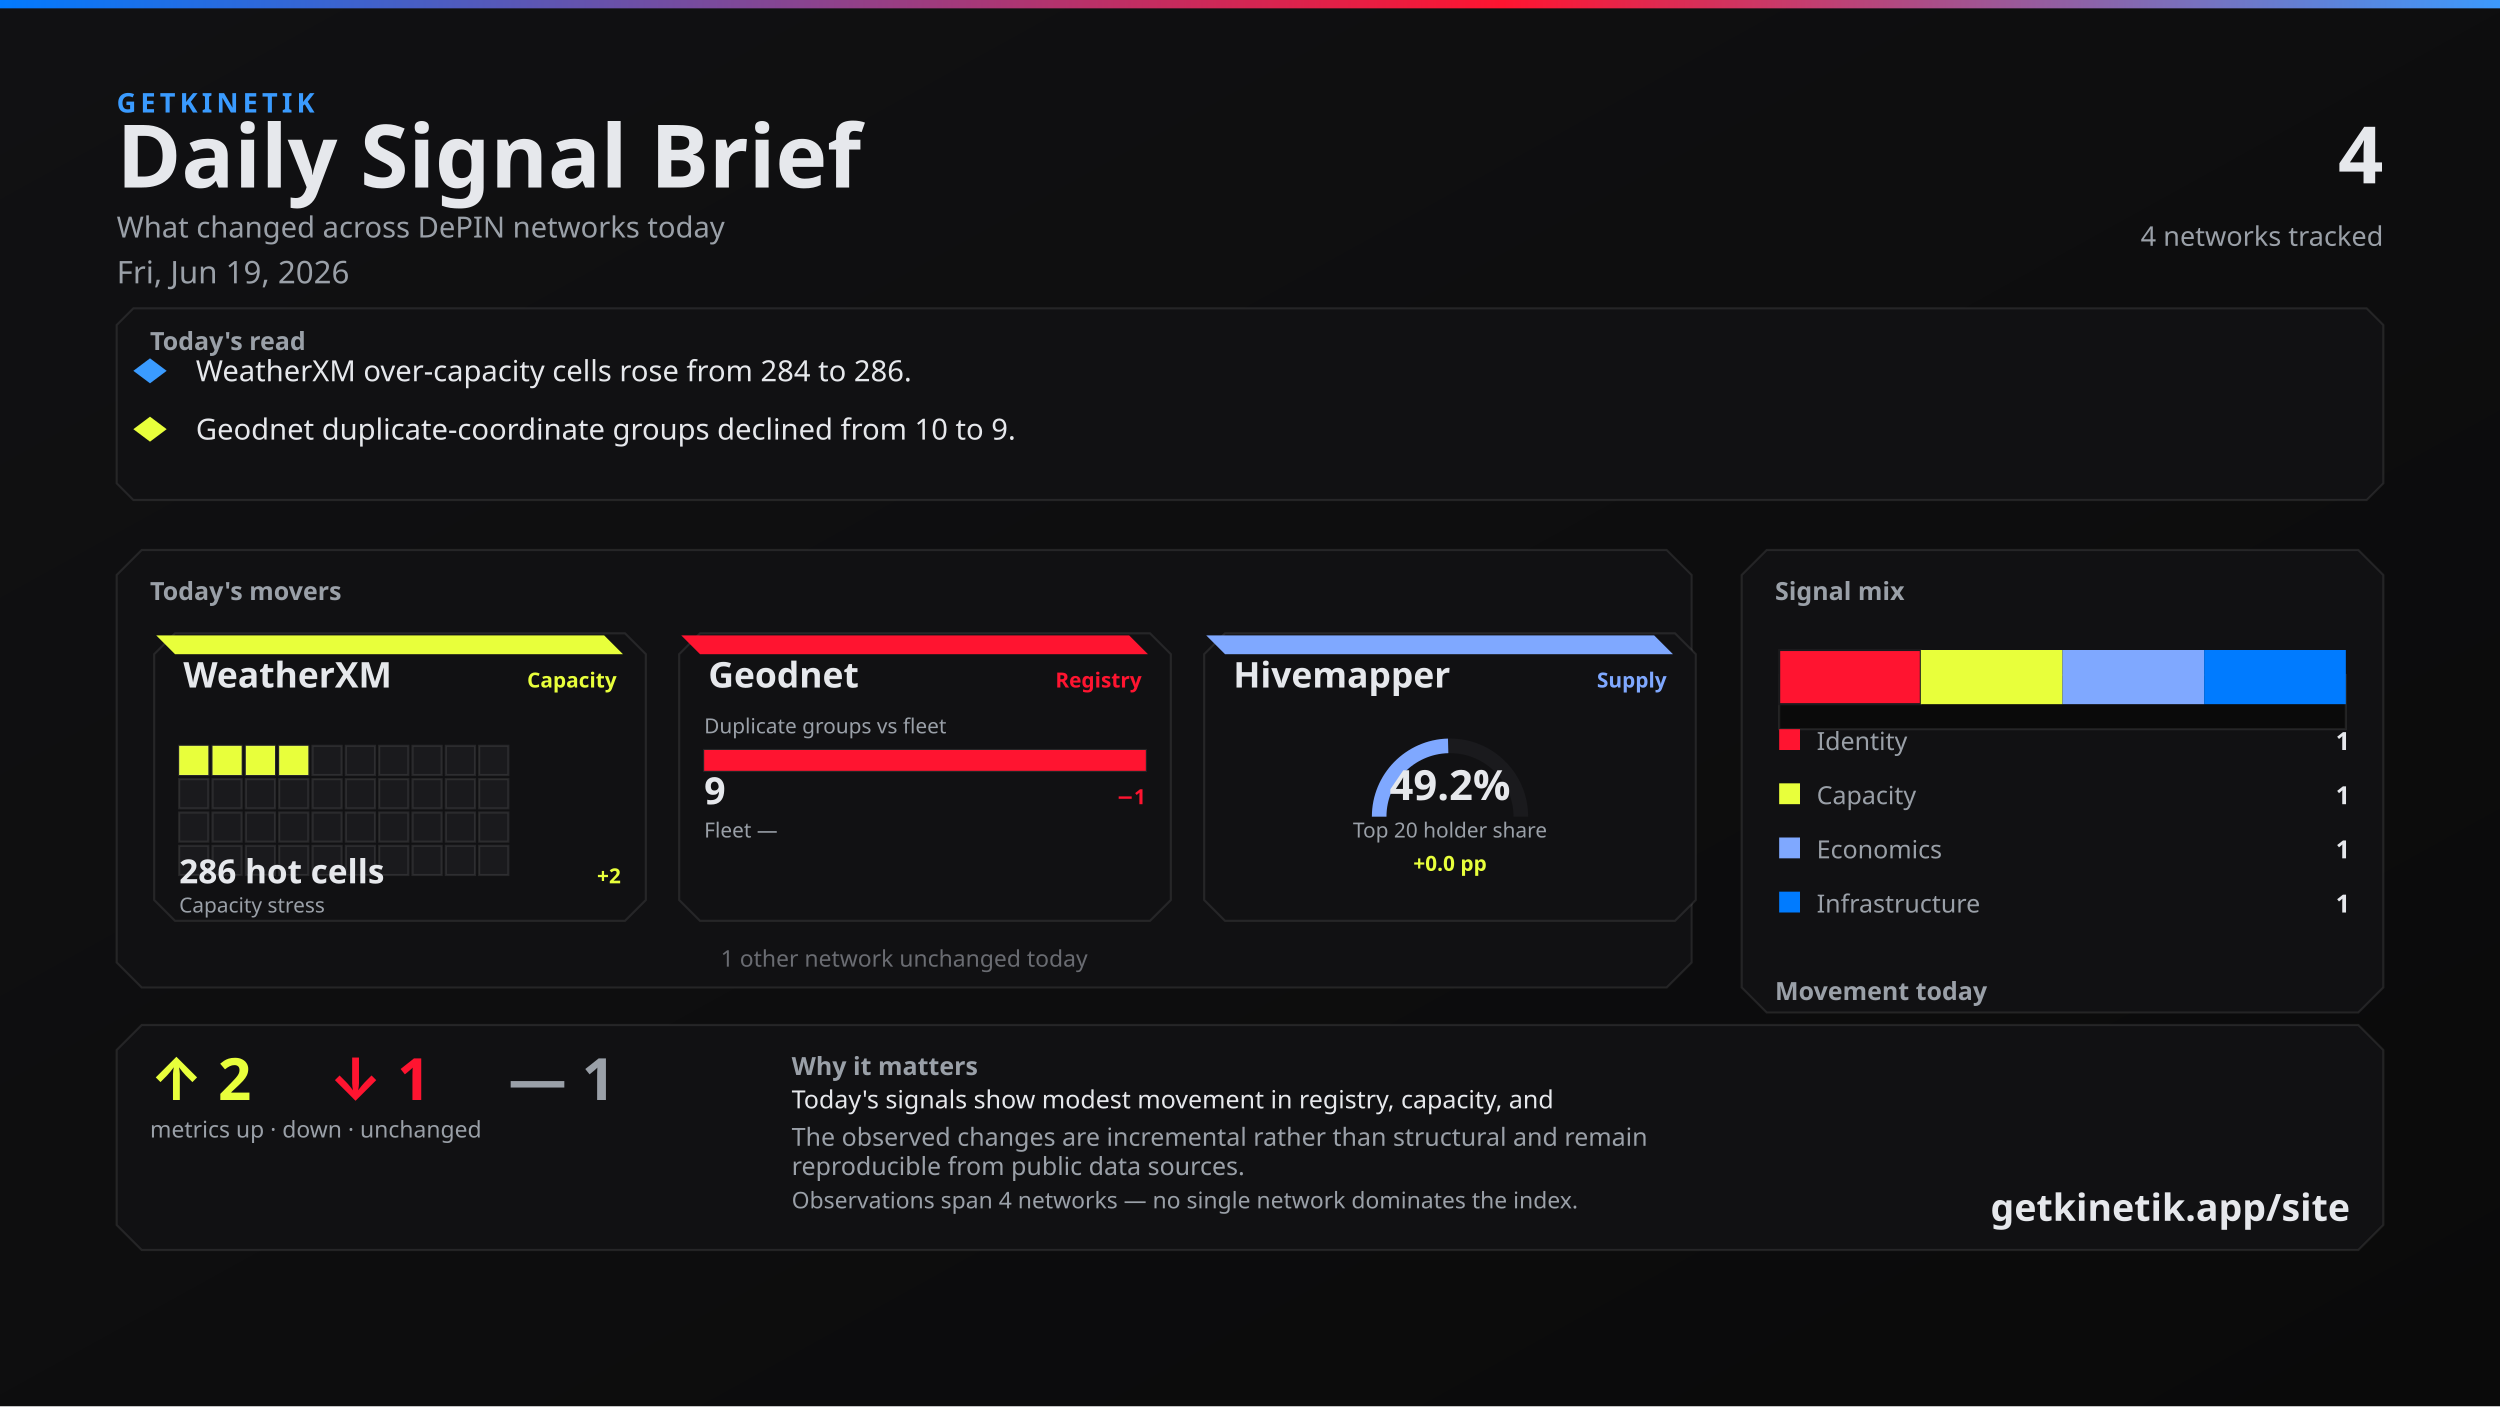
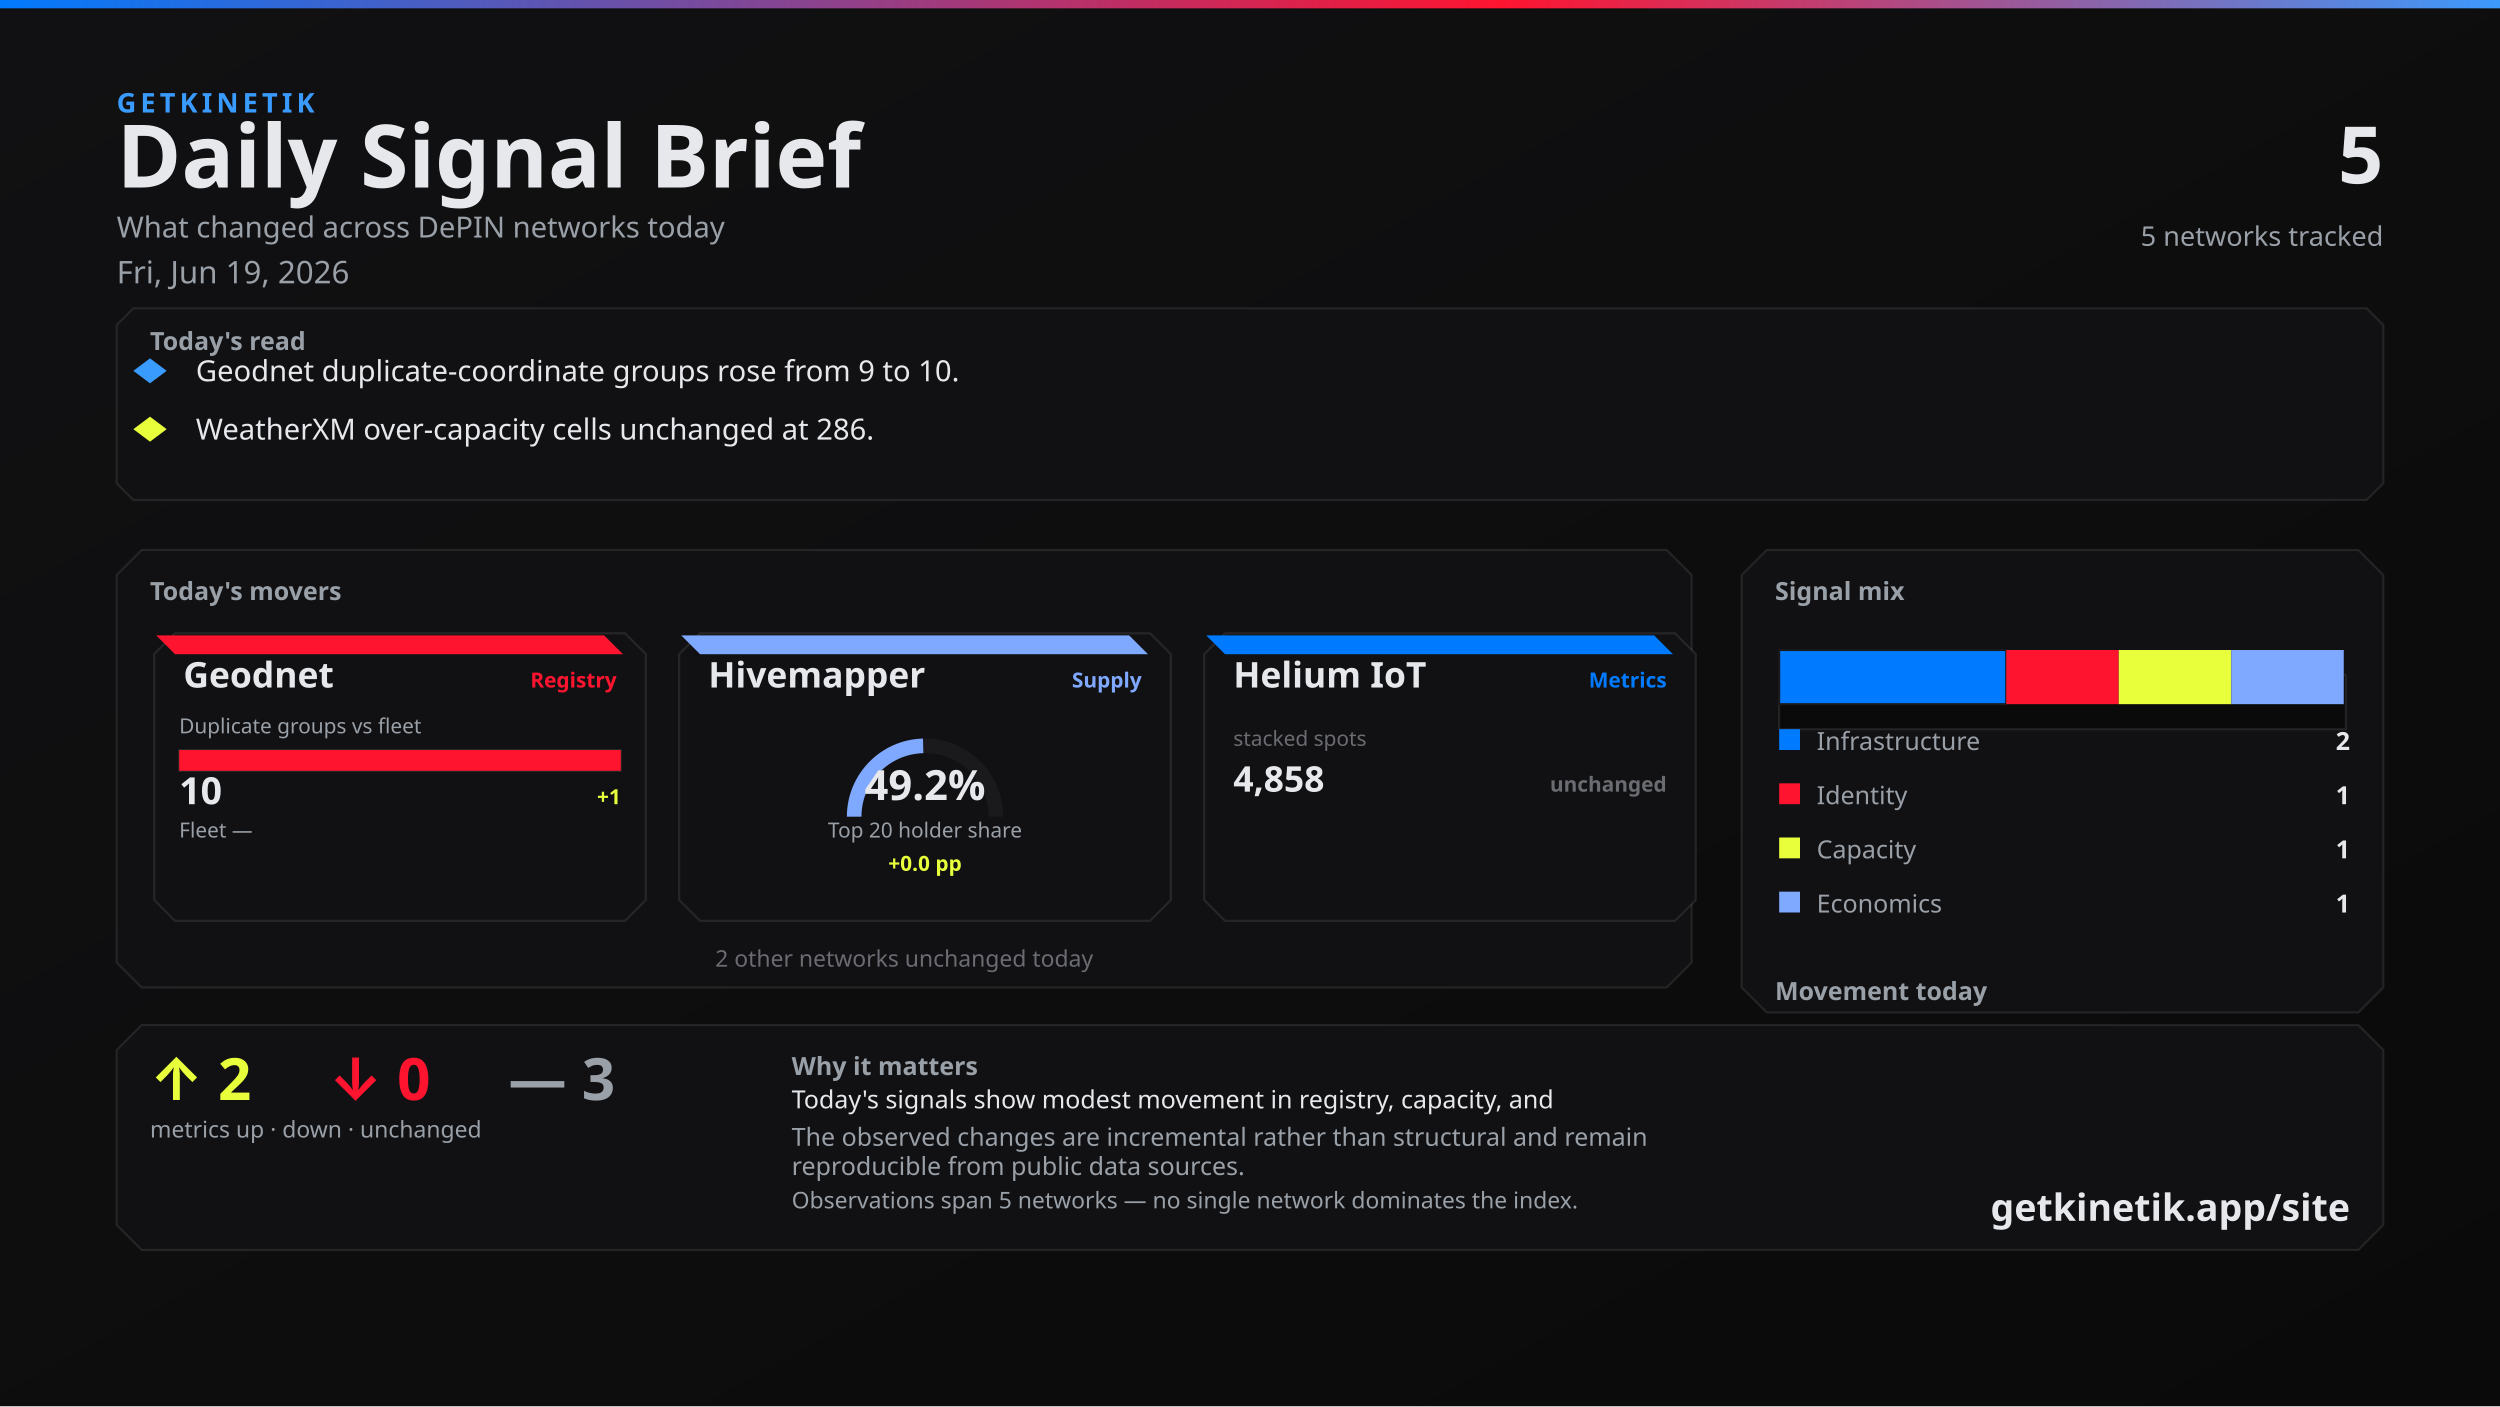
<svg xmlns="http://www.w3.org/2000/svg" width="1200" height="675" viewBox="0 0 1200 675">
  <defs>
    <linearGradient id="bg" x1="0" y1="0" x2="1" y2="1">
      <stop offset="0%" stop-color="#111113" />
      <stop offset="100%" stop-color="#0A0A0A" />
    </linearGradient>
    <linearGradient id="topline" x1="0" y1="0" x2="1" y2="0">
      <stop offset="0%" stop-color="#007BFF" />
      <stop offset="60%" stop-color="#FF1430" />
      <stop offset="100%" stop-color="#3A9BFF" />
    </linearGradient>
  </defs>
  <rect width="1200" height="675" fill="url(#bg)" />
  <rect x="0" y="0" width="1200" height="4" fill="url(#topline)" />
  <text x="56" y="54" fill="#3A9BFF" font-family="Segoe UI, system-ui, -apple-system, sans-serif" font-size="13" font-weight="700" letter-spacing="2">GETKINETIK</text>
  <text x="56" y="90" fill="#E6E8EC" font-family="Segoe UI, system-ui, -apple-system, sans-serif" font-size="42" font-weight="700">Daily Signal Brief</text>
  <text x="56" y="114" fill="#9AA0A8" font-family="Segoe UI, system-ui, -apple-system, sans-serif" font-size="14">What changed across DePIN networks today</text>
  <text x="56" y="136" fill="#9AA0A8" font-family="Segoe UI, system-ui, -apple-system, sans-serif" font-size="15">Fri, Jun 19, 2026</text>
-   <text x="1144" y="88" fill="#E6E8EC" font-family="Segoe UI, system-ui, -apple-system, sans-serif" font-size="38" font-weight="700" text-anchor="end">4</text>
-   <text x="1144" y="118" fill="#9AA0A8" font-family="Segoe UI, system-ui, -apple-system, sans-serif" font-size="13" text-anchor="end">4 networks tracked</text>
+   <text x="1144" y="88" fill="#E6E8EC" font-family="Segoe UI, system-ui, -apple-system, sans-serif" font-size="38" font-weight="700" text-anchor="end">5</text>
+   <text x="1144" y="118" fill="#9AA0A8" font-family="Segoe UI, system-ui, -apple-system, sans-serif" font-size="13" text-anchor="end">5 networks tracked</text>
  <path d="M 64 148 L 1136 148 L 1144 156 L 1144 232 L 1136 240 L 64 240 L 56 232 L 56 156 Z" fill="#111113" stroke="rgba(230, 232, 236, 0.10)" />
  <text x="72" y="168" fill="#9AA0A8" font-family="Segoe UI, system-ui, -apple-system, sans-serif" font-size="12" font-weight="700">Today's read</text>
  <polygon points="72,172 80,178 72,184 64,178" fill="#3A9BFF" />
-   <text x="94" y="183" fill="#E6E8EC" font-family="Segoe UI, system-ui, -apple-system, sans-serif" font-size="14">WeatherXM over-capacity cells rose from 284 to 286.</text>
+   <text x="94" y="183" fill="#E6E8EC" font-family="Segoe UI, system-ui, -apple-system, sans-serif" font-size="14">Geodnet duplicate-coordinate groups rose from 9 to 10.</text>
  <polygon points="72,200 80,206 72,212 64,206" fill="#E8FF3B" />
-   <text x="94" y="211" fill="#E6E8EC" font-family="Segoe UI, system-ui, -apple-system, sans-serif" font-size="14">Geodnet duplicate-coordinate groups declined from 10 to 9.</text>
+   <text x="94" y="211" fill="#E6E8EC" font-family="Segoe UI, system-ui, -apple-system, sans-serif" font-size="14">WeatherXM over-capacity cells unchanged at 286.</text>
  <path d="M 68 264 L 800 264 L 812 276 L 812 462 L 800 474 L 68 474 L 56 462 L 56 276 Z" fill="#111113" stroke="rgba(230, 232, 236, 0.10)" />
  <text x="72" y="288" fill="#9AA0A8" font-family="Segoe UI, system-ui, -apple-system, sans-serif" font-size="12" font-weight="700">Today's movers</text>
  <path d="M 84 304 L 300 304 L 310 314 L 310 432 L 300 442 L 84 442 L 74 432 L 74 314 Z" fill="#111113" stroke="rgba(230, 232, 236, 0.10)" />
-   <path d="M 75 305 L 290 305 L 299 314 L 84 314 Z" fill="#E8FF3B" />
-   <text x="88" y="330" fill="#E6E8EC" font-family="Segoe UI, system-ui, -apple-system, sans-serif" font-size="17" font-weight="700">WeatherXM</text>
-   <text x="296" y="330" fill="#E8FF3B" font-family="Segoe UI, system-ui, -apple-system, sans-serif" font-size="10" font-weight="600" text-anchor="end">Capacity</text>
-   <rect x="86" y="358" width="14" height="14" fill="#E8FF3B" stroke="rgba(230, 232, 236, 0.10)" />
-   <rect x="102" y="358" width="14" height="14" fill="#E8FF3B" stroke="rgba(230, 232, 236, 0.10)" />
-   <rect x="118" y="358" width="14" height="14" fill="#E8FF3B" stroke="rgba(230, 232, 236, 0.10)" />
-   <rect x="134" y="358" width="14" height="14" fill="#E8FF3B" stroke="rgba(230, 232, 236, 0.10)" />
-   <rect x="150" y="358" width="14" height="14" fill="#1A1A1D" stroke="rgba(230, 232, 236, 0.10)" />
-   <rect x="166" y="358" width="14" height="14" fill="#1A1A1D" stroke="rgba(230, 232, 236, 0.10)" />
-   <rect x="182" y="358" width="14" height="14" fill="#1A1A1D" stroke="rgba(230, 232, 236, 0.10)" />
-   <rect x="198" y="358" width="14" height="14" fill="#1A1A1D" stroke="rgba(230, 232, 236, 0.10)" />
-   <rect x="214" y="358" width="14" height="14" fill="#1A1A1D" stroke="rgba(230, 232, 236, 0.10)" />
-   <rect x="230" y="358" width="14" height="14" fill="#1A1A1D" stroke="rgba(230, 232, 236, 0.10)" />
-   <rect x="86" y="374" width="14" height="14" fill="#1A1A1D" stroke="rgba(230, 232, 236, 0.10)" />
-   <rect x="102" y="374" width="14" height="14" fill="#1A1A1D" stroke="rgba(230, 232, 236, 0.10)" />
-   <rect x="118" y="374" width="14" height="14" fill="#1A1A1D" stroke="rgba(230, 232, 236, 0.10)" />
-   <rect x="134" y="374" width="14" height="14" fill="#1A1A1D" stroke="rgba(230, 232, 236, 0.10)" />
-   <rect x="150" y="374" width="14" height="14" fill="#1A1A1D" stroke="rgba(230, 232, 236, 0.10)" />
-   <rect x="166" y="374" width="14" height="14" fill="#1A1A1D" stroke="rgba(230, 232, 236, 0.10)" />
-   <rect x="182" y="374" width="14" height="14" fill="#1A1A1D" stroke="rgba(230, 232, 236, 0.10)" />
-   <rect x="198" y="374" width="14" height="14" fill="#1A1A1D" stroke="rgba(230, 232, 236, 0.10)" />
-   <rect x="214" y="374" width="14" height="14" fill="#1A1A1D" stroke="rgba(230, 232, 236, 0.10)" />
-   <rect x="230" y="374" width="14" height="14" fill="#1A1A1D" stroke="rgba(230, 232, 236, 0.10)" />
-   <rect x="86" y="390" width="14" height="14" fill="#1A1A1D" stroke="rgba(230, 232, 236, 0.10)" />
-   <rect x="102" y="390" width="14" height="14" fill="#1A1A1D" stroke="rgba(230, 232, 236, 0.10)" />
-   <rect x="118" y="390" width="14" height="14" fill="#1A1A1D" stroke="rgba(230, 232, 236, 0.10)" />
-   <rect x="134" y="390" width="14" height="14" fill="#1A1A1D" stroke="rgba(230, 232, 236, 0.10)" />
-   <rect x="150" y="390" width="14" height="14" fill="#1A1A1D" stroke="rgba(230, 232, 236, 0.10)" />
-   <rect x="166" y="390" width="14" height="14" fill="#1A1A1D" stroke="rgba(230, 232, 236, 0.10)" />
-   <rect x="182" y="390" width="14" height="14" fill="#1A1A1D" stroke="rgba(230, 232, 236, 0.10)" />
-   <rect x="198" y="390" width="14" height="14" fill="#1A1A1D" stroke="rgba(230, 232, 236, 0.10)" />
-   <rect x="214" y="390" width="14" height="14" fill="#1A1A1D" stroke="rgba(230, 232, 236, 0.10)" />
-   <rect x="230" y="390" width="14" height="14" fill="#1A1A1D" stroke="rgba(230, 232, 236, 0.10)" />
-   <rect x="86" y="406" width="14" height="14" fill="#1A1A1D" stroke="rgba(230, 232, 236, 0.10)" />
-   <rect x="102" y="406" width="14" height="14" fill="#1A1A1D" stroke="rgba(230, 232, 236, 0.10)" />
-   <rect x="118" y="406" width="14" height="14" fill="#1A1A1D" stroke="rgba(230, 232, 236, 0.10)" />
-   <rect x="134" y="406" width="14" height="14" fill="#1A1A1D" stroke="rgba(230, 232, 236, 0.10)" />
-   <rect x="150" y="406" width="14" height="14" fill="#1A1A1D" stroke="rgba(230, 232, 236, 0.10)" />
-   <rect x="166" y="406" width="14" height="14" fill="#1A1A1D" stroke="rgba(230, 232, 236, 0.10)" />
-   <rect x="182" y="406" width="14" height="14" fill="#1A1A1D" stroke="rgba(230, 232, 236, 0.10)" />
-   <rect x="198" y="406" width="14" height="14" fill="#1A1A1D" stroke="rgba(230, 232, 236, 0.10)" />
-   <rect x="214" y="406" width="14" height="14" fill="#1A1A1D" stroke="rgba(230, 232, 236, 0.10)" />
-   <rect x="230" y="406" width="14" height="14" fill="#1A1A1D" stroke="rgba(230, 232, 236, 0.10)" />
-   <text x="86" y="424" fill="#E6E8EC" font-family="system-ui,sans-serif" font-size="16" font-weight="700">286 hot cells</text>
-   <text x="298" y="424" fill="#E8FF3B" font-family="system-ui,sans-serif" font-size="10" font-weight="700" text-anchor="end">+2</text>
-   <text x="86" y="438" fill="#9AA0A8" font-family="Segoe UI, system-ui, -apple-system, sans-serif" font-size="10">Capacity stress</text>
+   <path d="M 75 305 L 290 305 L 299 314 L 84 314 Z" fill="#FF1430" />
+   <text x="88" y="330" fill="#E6E8EC" font-family="Segoe UI, system-ui, -apple-system, sans-serif" font-size="17" font-weight="700">Geodnet</text>
+   <text x="296" y="330" fill="#FF1430" font-family="Segoe UI, system-ui, -apple-system, sans-serif" font-size="10" font-weight="600" text-anchor="end">Registry</text>
+   <text x="86" y="352" fill="#9AA0A8" font-family="Segoe UI, system-ui, -apple-system, sans-serif" font-size="10">Duplicate groups vs fleet</text>
+   <rect x="86" y="360" width="212" height="10" fill="#0A0A0A" stroke="rgba(230, 232, 236, 0.10)" />
+   <rect x="86" y="360" width="212" height="10" fill="#FF1430" />
+   <text x="86" y="386" fill="#E6E8EC" font-family="system-ui,sans-serif" font-size="18" font-weight="700">10</text>
+   <text x="298" y="386" fill="#E8FF3B" font-family="system-ui,sans-serif" font-size="10" font-weight="700" text-anchor="end">+1</text>
+   <text x="86" y="402" fill="#9AA0A8" font-family="Segoe UI, system-ui, -apple-system, sans-serif" font-size="10">Fleet —</text>
+   <text x="298" y="402" fill="#6A6C72" font-family="system-ui,sans-serif" font-size="10" text-anchor="end" />
  <path d="M 336 304 L 552 304 L 562 314 L 562 432 L 552 442 L 336 442 L 326 432 L 326 314 Z" fill="#111113" stroke="rgba(230, 232, 236, 0.10)" />
-   <path d="M 327 305 L 542 305 L 551 314 L 336 314 Z" fill="#FF1430" />
-   <text x="340" y="330" fill="#E6E8EC" font-family="Segoe UI, system-ui, -apple-system, sans-serif" font-size="17" font-weight="700">Geodnet</text>
-   <text x="548" y="330" fill="#FF1430" font-family="Segoe UI, system-ui, -apple-system, sans-serif" font-size="10" font-weight="600" text-anchor="end">Registry</text>
-   <text x="338" y="352" fill="#9AA0A8" font-family="Segoe UI, system-ui, -apple-system, sans-serif" font-size="10">Duplicate groups vs fleet</text>
-   <rect x="338" y="360" width="212" height="10" fill="#0A0A0A" stroke="rgba(230, 232, 236, 0.10)" />
-   <rect x="338" y="360" width="212" height="10" fill="#FF1430" />
-   <text x="338" y="386" fill="#E6E8EC" font-family="system-ui,sans-serif" font-size="18" font-weight="700">9</text>
-   <text x="550" y="386" fill="#FF1430" font-family="system-ui,sans-serif" font-size="10" font-weight="700" text-anchor="end">−1</text>
-   <text x="338" y="402" fill="#9AA0A8" font-family="Segoe UI, system-ui, -apple-system, sans-serif" font-size="10">Fleet —</text>
-   <text x="550" y="402" fill="#6A6C72" font-family="system-ui,sans-serif" font-size="10" text-anchor="end" />
+   <path d="M 327 305 L 542 305 L 551 314 L 336 314 Z" fill="#7FA8FF" />
+   <text x="340" y="330" fill="#E6E8EC" font-family="Segoe UI, system-ui, -apple-system, sans-serif" font-size="17" font-weight="700">Hivemapper</text>
+   <text x="548" y="330" fill="#7FA8FF" font-family="Segoe UI, system-ui, -apple-system, sans-serif" font-size="10" font-weight="600" text-anchor="end">Supply</text>
+   <path d="M 410 392 A 34 34 0 0 1 478 392" fill="none" stroke="#1A1A1D" stroke-width="7" />
+   <path d="M 410 392 A 34 34 0 0 1 443.117 358.011" fill="none" stroke="#7FA8FF" stroke-width="7" />
+   <text x="444" y="384" fill="#E6E8EC" font-family="system-ui,sans-serif" font-size="20" font-weight="700" text-anchor="middle">49.2%</text>
+   <text x="444" y="402" fill="#9AA0A8" font-family="Segoe UI, system-ui, -apple-system, sans-serif" font-size="10" text-anchor="middle">Top 20 holder share</text>
+   <text x="444" y="418" fill="#E8FF3B" font-family="system-ui,sans-serif" font-size="10" font-weight="700" text-anchor="middle">+0.0 pp</text>
  <path d="M 588 304 L 804 304 L 814 314 L 814 432 L 804 442 L 588 442 L 578 432 L 578 314 Z" fill="#111113" stroke="rgba(230, 232, 236, 0.10)" />
-   <path d="M 579 305 L 794 305 L 803 314 L 588 314 Z" fill="#7FA8FF" />
-   <text x="592" y="330" fill="#E6E8EC" font-family="Segoe UI, system-ui, -apple-system, sans-serif" font-size="17" font-weight="700">Hivemapper</text>
-   <text x="800" y="330" fill="#7FA8FF" font-family="Segoe UI, system-ui, -apple-system, sans-serif" font-size="10" font-weight="600" text-anchor="end">Supply</text>
-   <path d="M 662 392 A 34 34 0 0 1 730 392" fill="none" stroke="#1A1A1D" stroke-width="7" />
-   <path d="M 662 392 A 34 34 0 0 1 695.113 358.012" fill="none" stroke="#7FA8FF" stroke-width="7" />
-   <text x="696" y="384" fill="#E6E8EC" font-family="system-ui,sans-serif" font-size="20" font-weight="700" text-anchor="middle">49.2%</text>
-   <text x="696" y="402" fill="#9AA0A8" font-family="Segoe UI, system-ui, -apple-system, sans-serif" font-size="10" text-anchor="middle">Top 20 holder share</text>
-   <text x="696" y="418" fill="#E8FF3B" font-family="system-ui,sans-serif" font-size="10" font-weight="700" text-anchor="middle">+0.0 pp</text>
-   <text x="434" y="464" fill="#6A6C72" font-family="Segoe UI, system-ui, -apple-system, sans-serif" font-size="11" text-anchor="middle">1 other network unchanged today</text>
+   <path d="M 579 305 L 794 305 L 803 314 L 588 314 Z" fill="#007BFF" />
+   <text x="592" y="330" fill="#E6E8EC" font-family="Segoe UI, system-ui, -apple-system, sans-serif" font-size="17" font-weight="700">Helium IoT</text>
+   <text x="800" y="330" fill="#007BFF" font-family="Segoe UI, system-ui, -apple-system, sans-serif" font-size="10" font-weight="600" text-anchor="end">Metrics</text>
+   <text x="592" y="358" fill="#6A6C72" font-family="system-ui,sans-serif" font-size="10">stacked spots</text>
+   <text x="592" y="380" fill="#E6E8EC" font-family="system-ui,sans-serif" font-size="17" font-weight="700">4,858</text>
+   <text x="800" y="380" fill="#6A6C72" font-family="system-ui,sans-serif" font-size="10" font-weight="700" text-anchor="end">unchanged</text>
+   <text x="434" y="464" fill="#6A6C72" font-family="Segoe UI, system-ui, -apple-system, sans-serif" font-size="11" text-anchor="middle">2 other networks unchanged today</text>
  <path d="M 848 264 L 1132 264 L 1144 276 L 1144 474 L 1132 486 L 848 486 L 836 474 L 836 276 Z" fill="#111113" stroke="rgba(230, 232, 236, 0.10)" />
  <text x="852" y="288" fill="#9AA0A8" font-family="Segoe UI, system-ui, -apple-system, sans-serif" font-size="12" font-weight="700">Signal mix</text>
  <rect x="854" y="324" width="272" height="26" fill="#0A0A0A" stroke="rgba(230, 232, 236, 0.10)" />
-   <rect x="854" y="312" width="68" height="26" fill="#FF1430" stroke="#1A1A1D" />
-   <rect x="922" y="312" width="68" height="26" fill="#E8FF3B" />
-   <rect x="990" y="312" width="68" height="26" fill="#7FA8FF" />
-   <rect x="1058" y="312" width="68" height="26" fill="#007BFF" />
-   <rect x="854" y="350" width="10" height="10" fill="#FF1430" />
-   <text x="872" y="360" fill="#9AA0A8" font-family="Segoe UI, system-ui, -apple-system, sans-serif" font-size="12">Identity</text>
-   <text x="1128" y="360" fill="#E6E8EC" font-family="system-ui,sans-serif" font-size="12" font-weight="700" text-anchor="end">1</text>
-   <rect x="854" y="376" width="10" height="10" fill="#E8FF3B" />
-   <text x="872" y="386" fill="#9AA0A8" font-family="Segoe UI, system-ui, -apple-system, sans-serif" font-size="12">Capacity</text>
+   <rect x="854" y="312" width="109" height="26" fill="#007BFF" stroke="#1A1A1D" />
+   <rect x="963" y="312" width="54" height="26" fill="#FF1430" />
+   <rect x="1017" y="312" width="54" height="26" fill="#E8FF3B" />
+   <rect x="1071" y="312" width="54" height="26" fill="#7FA8FF" />
+   <rect x="854" y="350" width="10" height="10" fill="#007BFF" />
+   <text x="872" y="360" fill="#9AA0A8" font-family="Segoe UI, system-ui, -apple-system, sans-serif" font-size="12">Infrastructure</text>
+   <text x="1128" y="360" fill="#E6E8EC" font-family="system-ui,sans-serif" font-size="12" font-weight="700" text-anchor="end">2</text>
+   <rect x="854" y="376" width="10" height="10" fill="#FF1430" />
+   <text x="872" y="386" fill="#9AA0A8" font-family="Segoe UI, system-ui, -apple-system, sans-serif" font-size="12">Identity</text>
  <text x="1128" y="386" fill="#E6E8EC" font-family="system-ui,sans-serif" font-size="12" font-weight="700" text-anchor="end">1</text>
-   <rect x="854" y="402" width="10" height="10" fill="#7FA8FF" />
-   <text x="872" y="412" fill="#9AA0A8" font-family="Segoe UI, system-ui, -apple-system, sans-serif" font-size="12">Economics</text>
+   <rect x="854" y="402" width="10" height="10" fill="#E8FF3B" />
+   <text x="872" y="412" fill="#9AA0A8" font-family="Segoe UI, system-ui, -apple-system, sans-serif" font-size="12">Capacity</text>
  <text x="1128" y="412" fill="#E6E8EC" font-family="system-ui,sans-serif" font-size="12" font-weight="700" text-anchor="end">1</text>
-   <rect x="854" y="428" width="10" height="10" fill="#007BFF" />
-   <text x="872" y="438" fill="#9AA0A8" font-family="Segoe UI, system-ui, -apple-system, sans-serif" font-size="12">Infrastructure</text>
+   <rect x="854" y="428" width="10" height="10" fill="#7FA8FF" />
+   <text x="872" y="438" fill="#9AA0A8" font-family="Segoe UI, system-ui, -apple-system, sans-serif" font-size="12">Economics</text>
  <text x="1128" y="438" fill="#E6E8EC" font-family="system-ui,sans-serif" font-size="12" font-weight="700" text-anchor="end">1</text>
  <text x="852" y="480" fill="#9AA0A8" font-family="Segoe UI, system-ui, -apple-system, sans-serif" font-size="12" font-weight="700">Movement today</text>
  <rect x="854" y="498" width="82" height="22" fill="#0A0A0A" stroke="rgba(230, 232, 236, 0.10)" />
-   <rect x="857" y="510" width="76" height="10" fill="#E8FF3B" />
+   <rect x="857" y="512" width="76" height="8" fill="#E8FF3B" />
  <text x="895" y="534" fill="#6A6C72" font-family="system-ui,sans-serif" font-size="10" text-anchor="middle">up</text>
-   <text x="895" y="506" fill="#E8FF3B" font-family="system-ui,sans-serif" font-size="12" font-weight="700" text-anchor="middle">2</text>
+   <text x="895" y="508" fill="#E8FF3B" font-family="system-ui,sans-serif" font-size="12" font-weight="700" text-anchor="middle">2</text>
  <rect x="944" y="498" width="82" height="22" fill="#0A0A0A" stroke="rgba(230, 232, 236, 0.10)" />
  <rect x="947" y="512" width="76" height="8" fill="#FF1430" />
  <text x="985" y="534" fill="#6A6C72" font-family="system-ui,sans-serif" font-size="10" text-anchor="middle">down</text>
-   <text x="985" y="508" fill="#FF1430" font-family="system-ui,sans-serif" font-size="12" font-weight="700" text-anchor="middle">1</text>
+   <text x="985" y="508" fill="#FF1430" font-family="system-ui,sans-serif" font-size="12" font-weight="700" text-anchor="middle">0</text>
  <rect x="1034" y="498" width="82" height="22" fill="#0A0A0A" stroke="rgba(230, 232, 236, 0.10)" />
-   <rect x="1037" y="512" width="76" height="8" fill="#6A6C72" />
+   <rect x="1037" y="510" width="76" height="10" fill="#6A6C72" />
  <text x="1075" y="534" fill="#6A6C72" font-family="system-ui,sans-serif" font-size="10" text-anchor="middle">flat</text>
-   <text x="1075" y="508" fill="#6A6C72" font-family="system-ui,sans-serif" font-size="12" font-weight="700" text-anchor="middle">1</text>
+   <text x="1075" y="506" fill="#6A6C72" font-family="system-ui,sans-serif" font-size="12" font-weight="700" text-anchor="middle">3</text>
  <path d="M 68 492 L 1132 492 L 1144 504 L 1144 588 L 1132 600 L 68 600 L 56 588 L 56 504 Z" fill="#111113" stroke="rgba(230, 232, 236, 0.10)" />
  <text x="72" y="528" fill="#E8FF3B" font-family="Segoe UI, system-ui, -apple-system, sans-serif" font-size="28" font-weight="700">↑ 2</text>
-   <text x="158" y="528" fill="#FF1430" font-family="Segoe UI, system-ui, -apple-system, sans-serif" font-size="28" font-weight="700">↓ 1</text>
-   <text x="244" y="528" fill="#9AA0A8" font-family="Segoe UI, system-ui, -apple-system, sans-serif" font-size="28" font-weight="700">— 1</text>
+   <text x="158" y="528" fill="#FF1430" font-family="Segoe UI, system-ui, -apple-system, sans-serif" font-size="28" font-weight="700">↓ 0</text>
+   <text x="244" y="528" fill="#9AA0A8" font-family="Segoe UI, system-ui, -apple-system, sans-serif" font-size="28" font-weight="700">— 3</text>
  <text x="72" y="546" fill="#9AA0A8" font-family="Segoe UI, system-ui, -apple-system, sans-serif" font-size="11">metrics up · down · unchanged</text>
  <text x="380" y="516" fill="#9AA0A8" font-family="Segoe UI, system-ui, -apple-system, sans-serif" font-size="12" font-weight="600">Why it matters</text>
  <text x="380" y="532" fill="#E6E8EC" font-family="Segoe UI, system-ui, -apple-system, sans-serif" font-size="12">Today's signals show modest movement in registry, capacity, and</text>
  <text x="380" y="550" fill="#9AA0A8" font-family="Segoe UI, system-ui, -apple-system, sans-serif" font-size="12">The observed changes are incremental rather than structural and remain</text>
  <text x="380" y="564" fill="#9AA0A8" font-family="Segoe UI, system-ui, -apple-system, sans-serif" font-size="12">reproducible from public data sources.</text>
-   <text x="380" y="580" fill="#9AA0A8" font-family="Segoe UI, system-ui, -apple-system, sans-serif" font-size="11">Observations span 4 networks — no single network dominates the index.</text>
+   <text x="380" y="580" fill="#9AA0A8" font-family="Segoe UI, system-ui, -apple-system, sans-serif" font-size="11">Observations span 5 networks — no single network dominates the index.</text>
  <text x="1128" y="586" fill="#E6E8EC" font-family="Segoe UI, system-ui, -apple-system, sans-serif" font-size="18" font-weight="700" text-anchor="end">getkinetik.app/site</text>
</svg>
